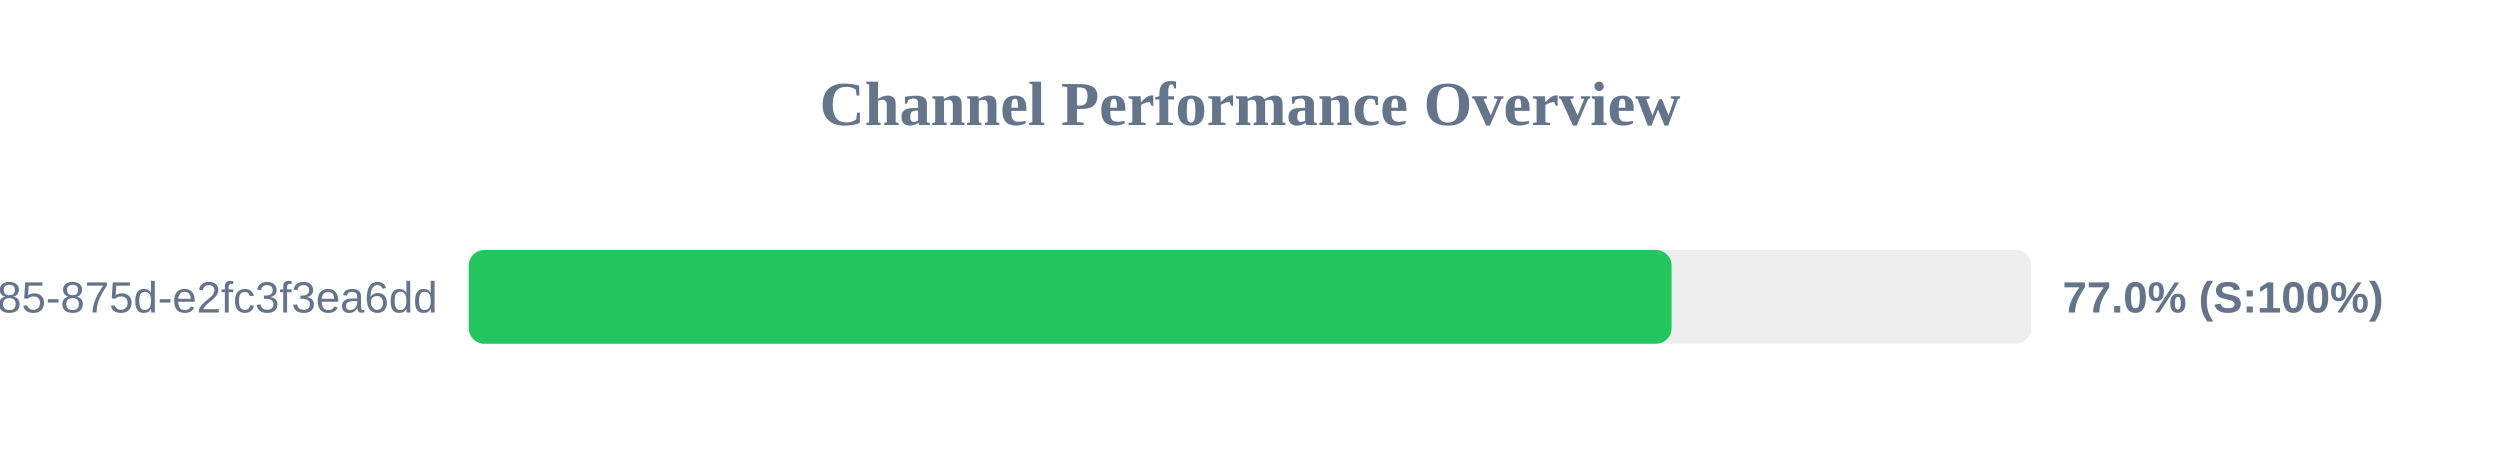
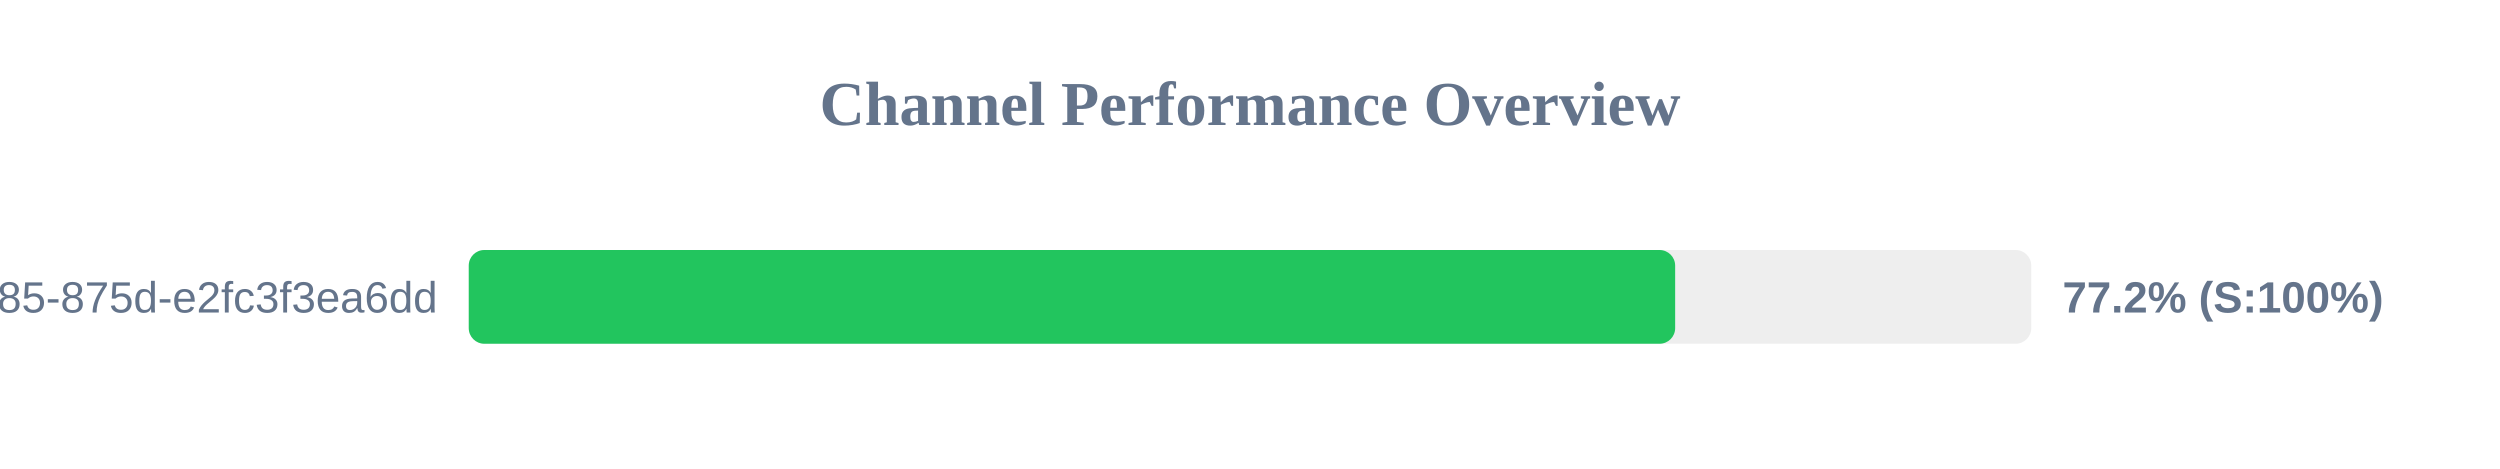
<svg xmlns="http://www.w3.org/2000/svg" width="800" height="150" version="1.1">
  <style>
        .row { font: 14px Arial; fill: #64748b; }
        .score { font: bold 14px Arial; fill: #64748b; }
    </style>
  <text x="400" y="40" text-anchor="middle" font-size="20px" font-weight="bold" fill="#64748b">Channel Performance Overview</text>
  <rect x="150" y="80" width="500" height="30" fill="#eee" rx="5" />
-   <rect x="150" y="80" width="384.9" height="30" fill="#22c55e" rx="5" />
+   <rect x="150" y="80" width="386.05" height="30" fill="#22c55e" rx="5" />
  <text x="140" y="100" text-anchor="end" class="row">?uuid=1045aedf-053c-4585-875d-e2fc3f3ea6dd</text>
-   <text x="660" y="100" text-anchor="start" class="score">77.0% (S:100%)</text>
+   <text x="660" y="100" text-anchor="start" class="score">77.2% (S:100%)</text>
</svg>
